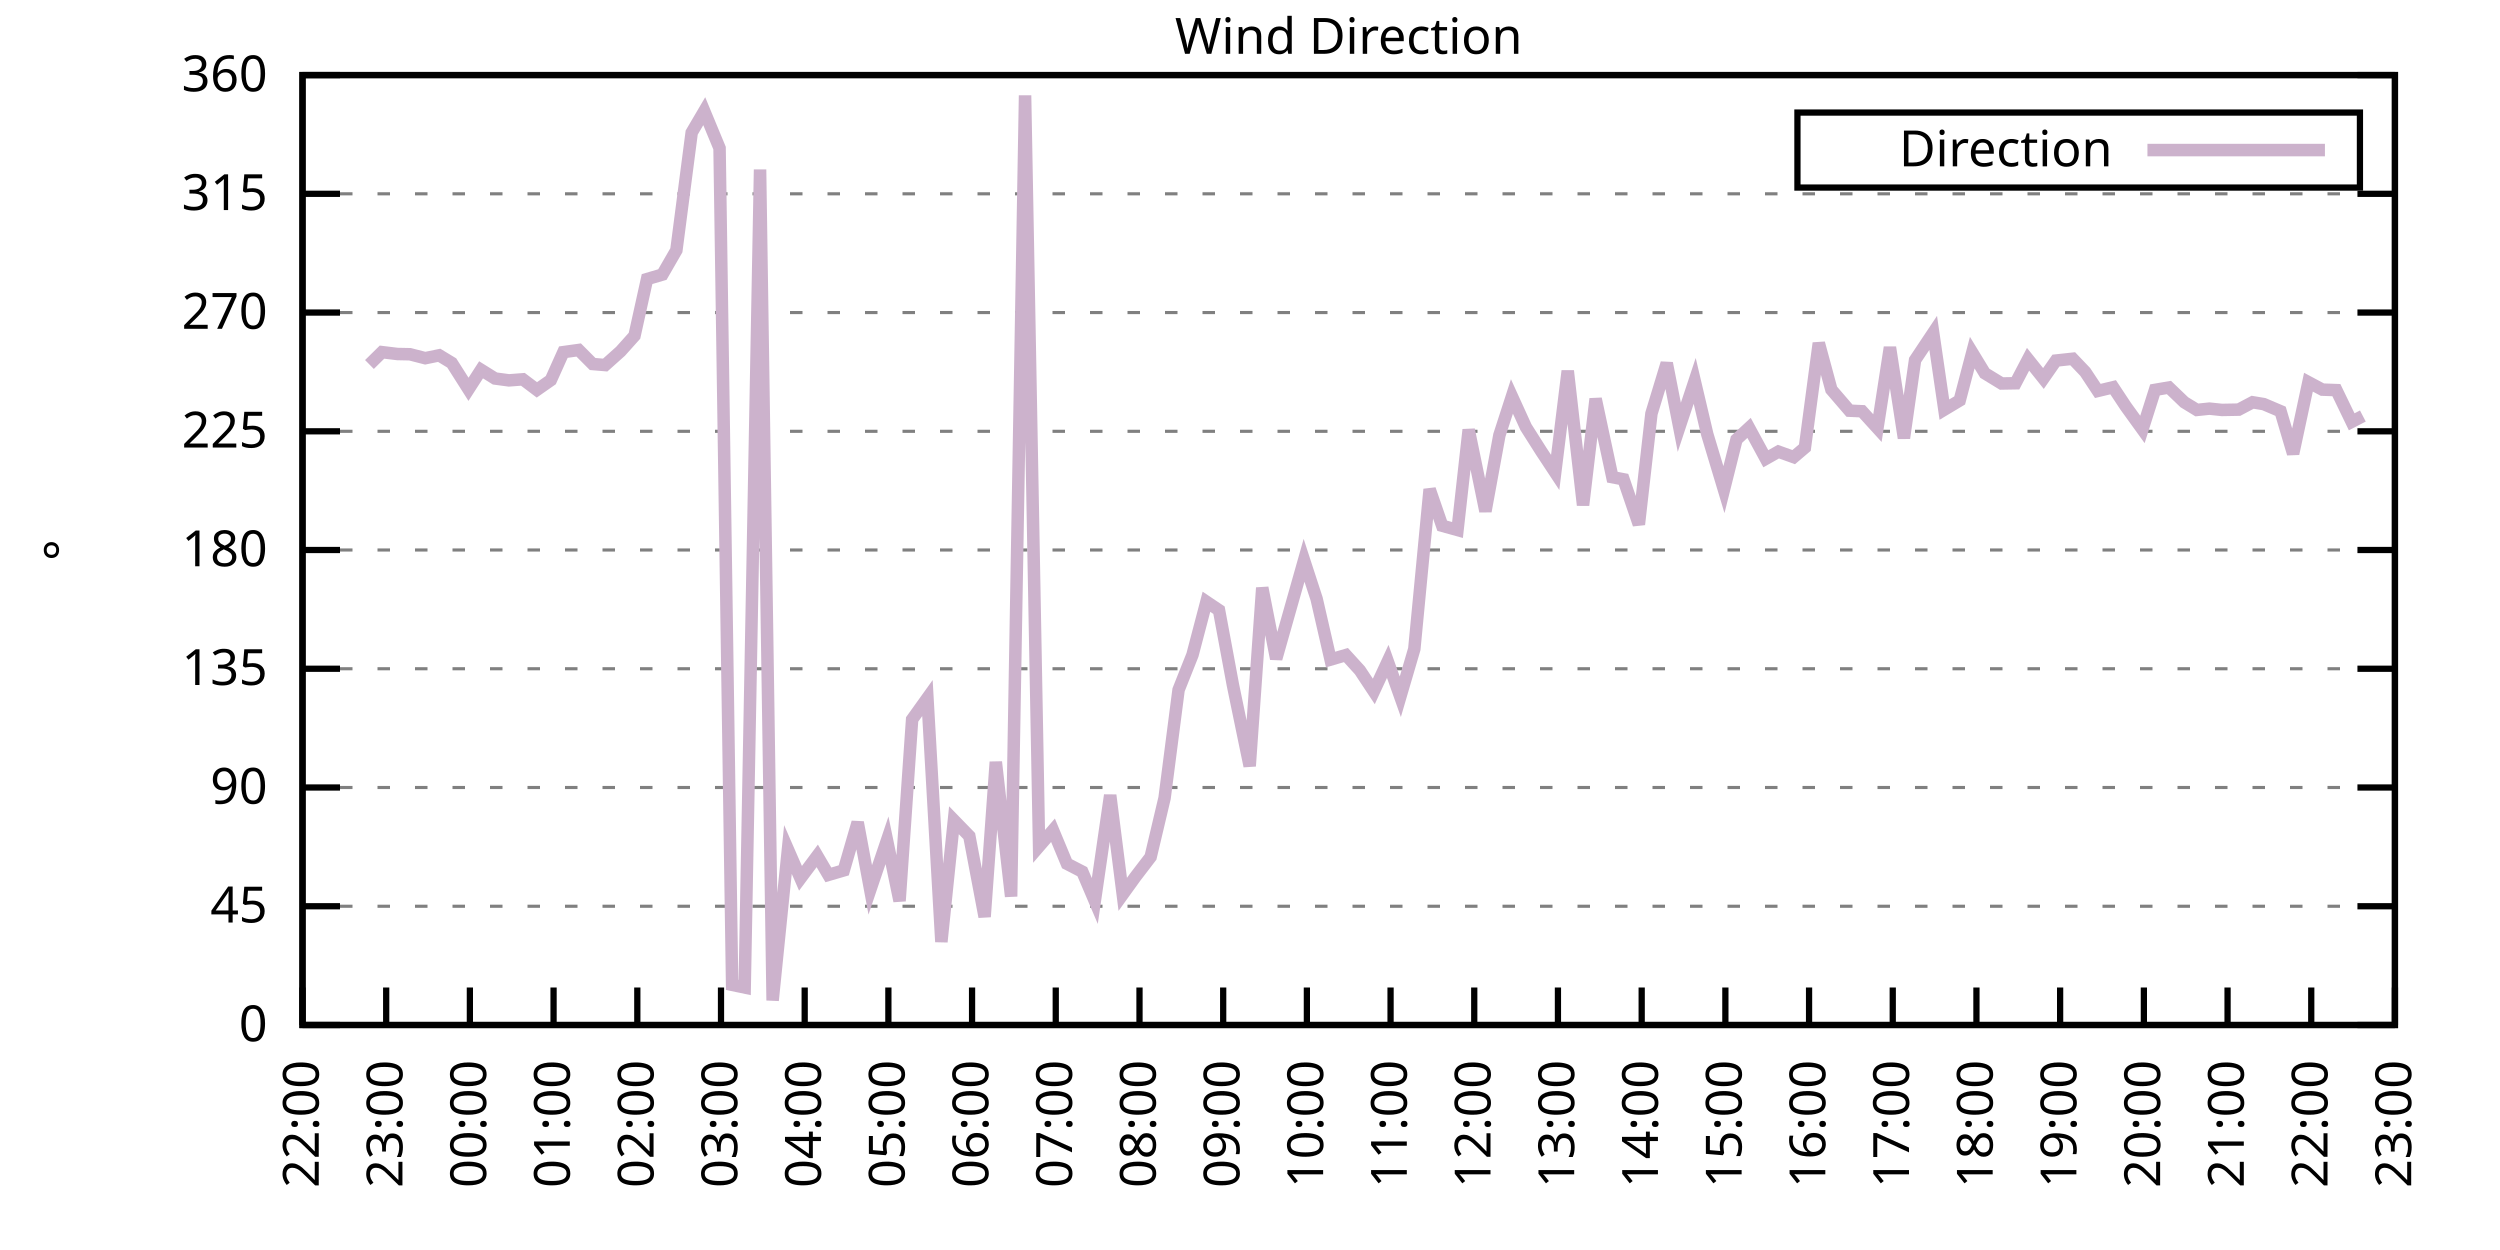
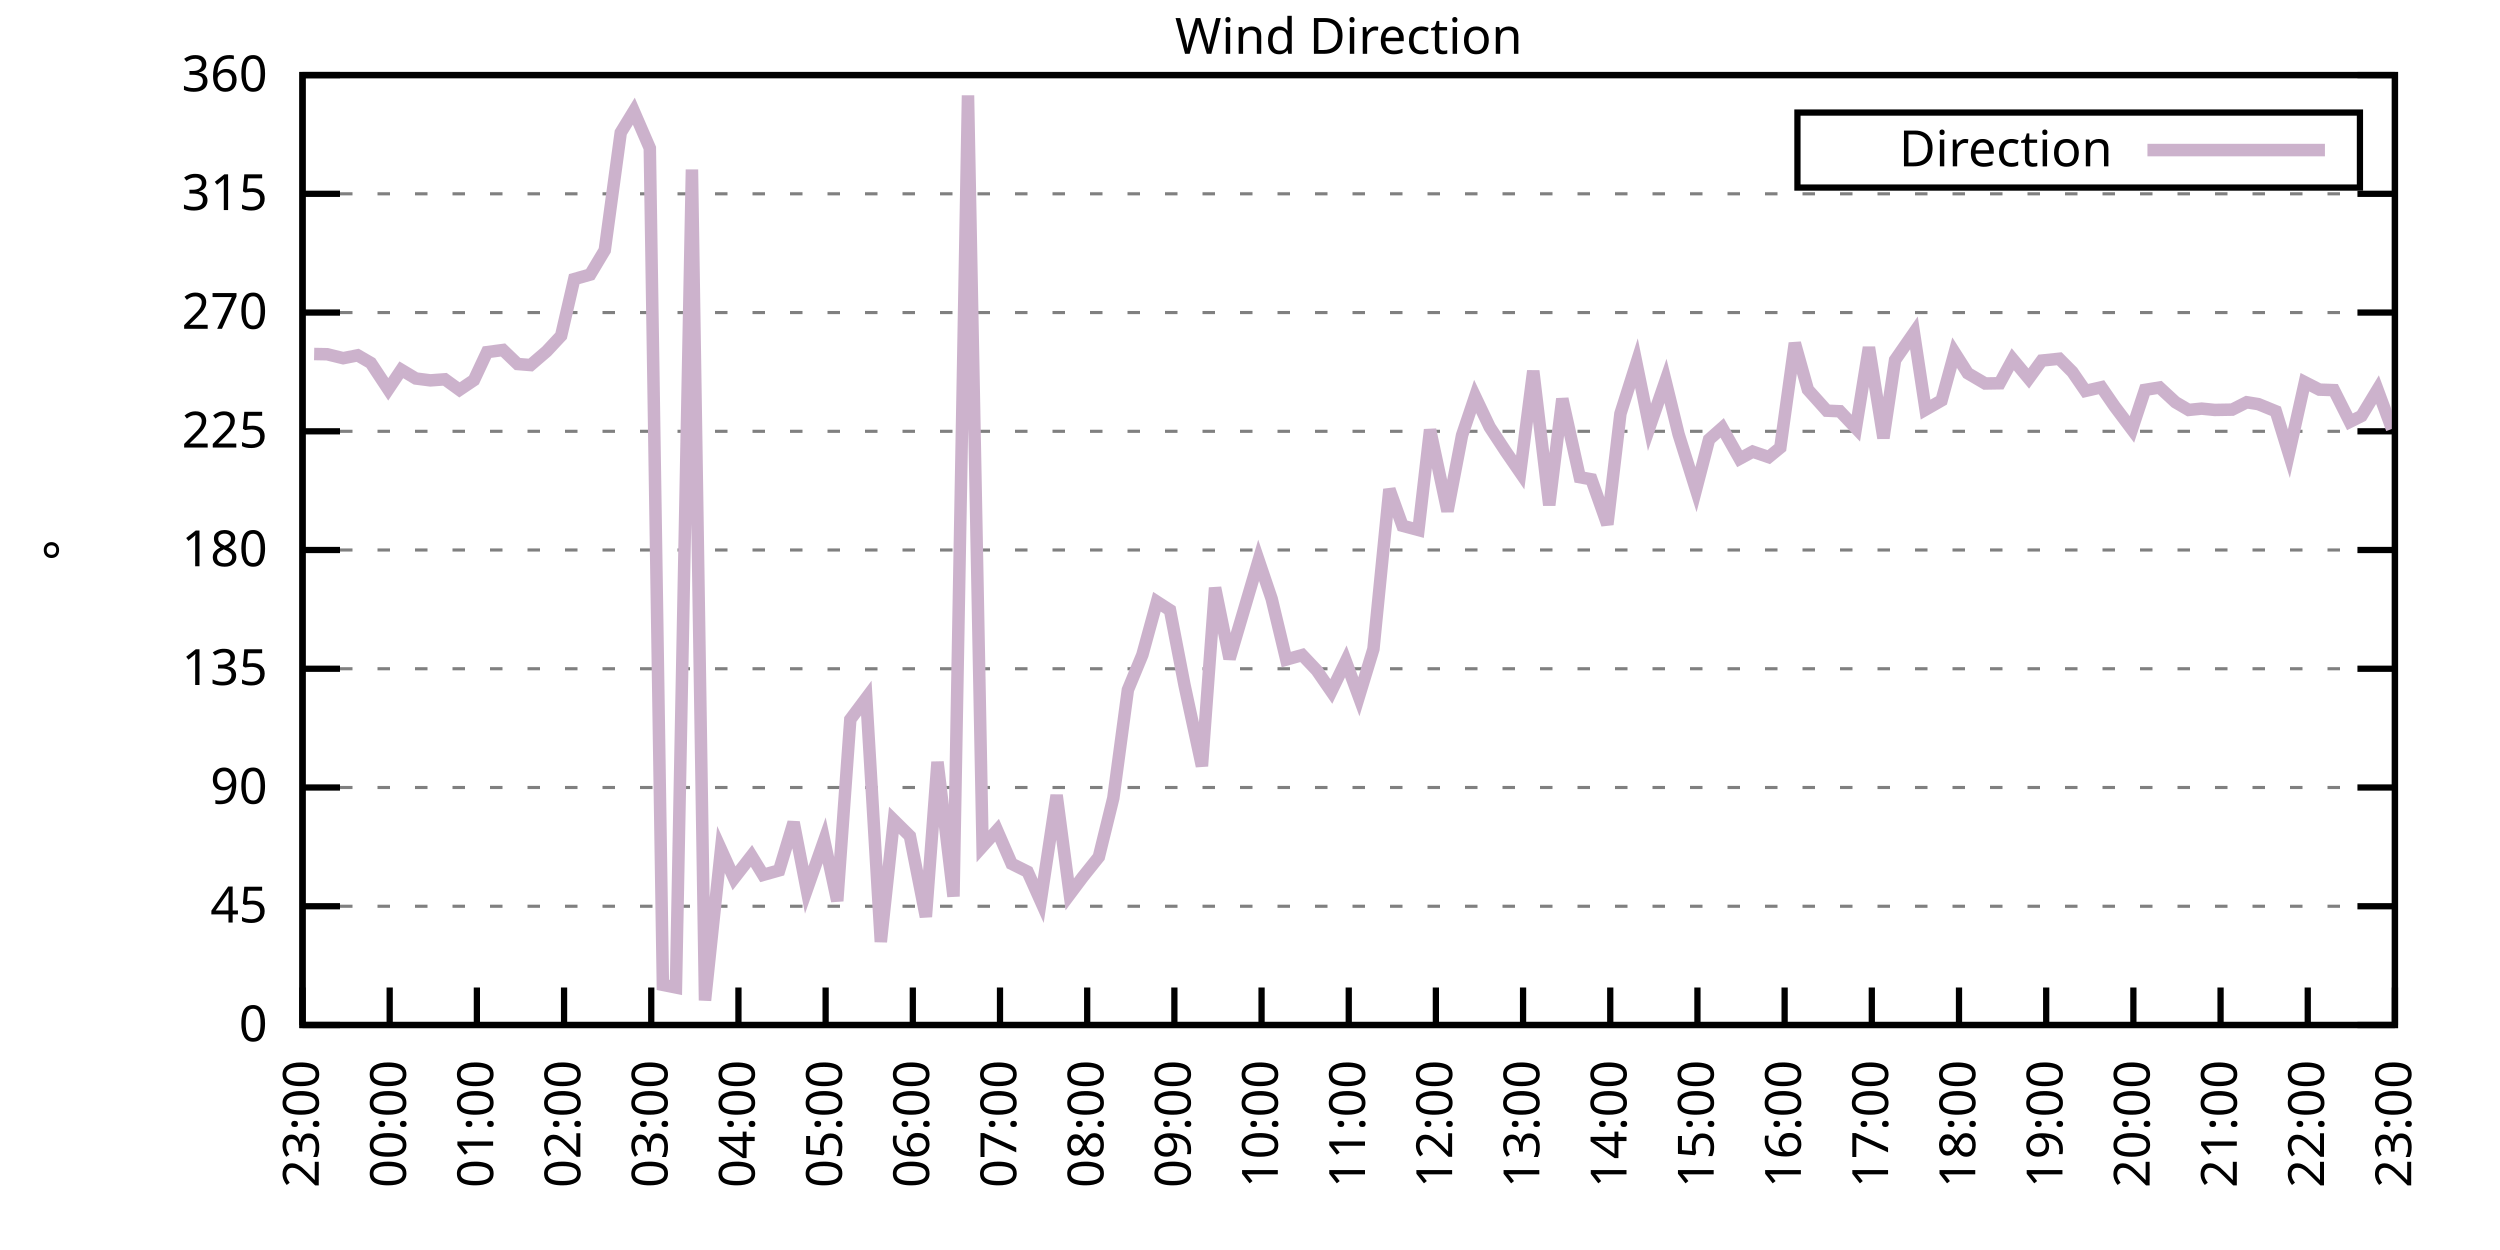
<svg xmlns="http://www.w3.org/2000/svg" xmlns:xlink="http://www.w3.org/1999/xlink" width="400" height="200" viewBox="0 0 400 200">
  <g id="gnuplot_canvas">
    <rect x="0" y="0" width="400" height="200" fill="none" />
    <defs>
      <circle id="gpDot" r="0.5" stroke-width="0.5" stroke="currentColor" />
      <path id="gpPt0" stroke-width="0.333" stroke="currentColor" d="M-1,0 h2 M0,-1 v2" />
      <path id="gpPt1" stroke-width="0.333" stroke="currentColor" d="M-1,-1 L1,1 M1,-1 L-1,1" />
      <path id="gpPt2" stroke-width="0.333" stroke="currentColor" d="M-1,0 L1,0 M0,-1 L0,1 M-1,-1 L1,1 M-1,1 L1,-1" />
      <rect id="gpPt3" stroke-width="0.333" stroke="currentColor" x="-1" y="-1" width="2" height="2" />
      <rect id="gpPt4" stroke-width="0.333" stroke="currentColor" fill="currentColor" x="-1" y="-1" width="2" height="2" />
      <circle id="gpPt5" stroke-width="0.333" stroke="currentColor" cx="0" cy="0" r="1" />
      <use xlink:href="#gpPt5" id="gpPt6" fill="currentColor" stroke="none" />
      <path id="gpPt7" stroke-width="0.333" stroke="currentColor" d="M0,-1.33 L-1.33,0.67 L1.33,0.67 z" />
      <use xlink:href="#gpPt7" id="gpPt8" fill="currentColor" stroke="none" />
      <use xlink:href="#gpPt7" id="gpPt9" stroke="currentColor" transform="rotate(180)" />
      <use xlink:href="#gpPt9" id="gpPt10" fill="currentColor" stroke="none" />
      <use xlink:href="#gpPt3" id="gpPt11" stroke="currentColor" transform="rotate(45)" />
      <use xlink:href="#gpPt11" id="gpPt12" fill="currentColor" stroke="none" />
      <path id="gpPt13" stroke-width="0.333" stroke="currentColor" d="M0,1.330 L1.265,0.411 L0.782,-1.067 L-0.782,-1.076 L-1.265,0.411 z" />
      <use xlink:href="#gpPt13" id="gpPt14" fill="currentColor" stroke="none" />
      <filter id="textbox" filterUnits="objectBoundingBox" x="0" y="0" height="1" width="1">
        <feFlood flood-color="white" flood-opacity="1" result="bgnd" />
        <feComposite in="SourceGraphic" in2="bgnd" operator="atop" />
      </filter>
      <filter id="greybox" filterUnits="objectBoundingBox" x="0" y="0" height="1" width="1">
        <feFlood flood-color="lightgrey" flood-opacity="1" result="grey" />
        <feComposite in="SourceGraphic" in2="grey" operator="atop" />
      </filter>
    </defs>
    <g fill="none" color="white" stroke="currentColor" stroke-width="1.00" stroke-linecap="butt" stroke-linejoin="miter">
</g>
    <g fill="none" color="black" stroke="currentColor" stroke-width="1.00" stroke-linecap="butt" stroke-linejoin="miter">
      <g stroke="none" shape-rendering="crispEdges">
        <polygon fill="rgb(255, 255, 255)" points="48.40,164.00 383.18,164.00 383.18,12.02 48.40,12.02 " />
      </g>
    </g>
    <g fill="none" color="black" stroke="currentColor" stroke-width="1.00" stroke-linecap="butt" stroke-linejoin="miter">
</g>
    <g fill="none" color="black" stroke="black" stroke-width="0.50" stroke-linecap="butt" stroke-linejoin="miter">
</g>
    <g fill="none" color="gray" stroke="currentColor" stroke-width="0.50" stroke-linecap="butt" stroke-linejoin="miter">
      <path stroke="gray" stroke-dasharray="2,4" class="gridline" d="M48.40,164.00 L383.19,164.00  " />
    </g>
    <g fill="none" color="gray" stroke="gray" stroke-width="1.00" stroke-linecap="butt" stroke-linejoin="miter">
</g>
    <g fill="none" color="black" stroke="currentColor" stroke-width="1.00" stroke-linecap="butt" stroke-linejoin="miter">
      <path stroke="black" d="M48.40,164.00 L54.40,164.00 M383.19,164.00 L377.19,164.00  " />
      <g transform="translate(42.80,166.60)" stroke="none" fill="black" font-family="Sans" font-size="8.00" text-anchor="end">
        <text>
          <tspan font-family="Sans"> 0</tspan>
        </text>
      </g>
    </g>
    <g fill="none" color="black" stroke="currentColor" stroke-width="1.00" stroke-linecap="butt" stroke-linejoin="miter">
</g>
    <g fill="none" color="black" stroke="black" stroke-width="0.50" stroke-linecap="butt" stroke-linejoin="miter">
</g>
    <g fill="none" color="gray" stroke="currentColor" stroke-width="0.50" stroke-linecap="butt" stroke-linejoin="miter">
      <path stroke="gray" stroke-dasharray="2,4" class="gridline" d="M48.40,145.00 L383.19,145.00  " />
    </g>
    <g fill="none" color="gray" stroke="gray" stroke-width="1.00" stroke-linecap="butt" stroke-linejoin="miter">
</g>
    <g fill="none" color="black" stroke="currentColor" stroke-width="1.00" stroke-linecap="butt" stroke-linejoin="miter">
      <path stroke="black" d="M48.40,145.00 L54.40,145.00 M383.19,145.00 L377.19,145.00  " />
      <g transform="translate(42.80,147.60)" stroke="none" fill="black" font-family="Sans" font-size="8.00" text-anchor="end">
        <text>
          <tspan font-family="Sans"> 45</tspan>
        </text>
      </g>
    </g>
    <g fill="none" color="black" stroke="currentColor" stroke-width="1.00" stroke-linecap="butt" stroke-linejoin="miter">
</g>
    <g fill="none" color="black" stroke="black" stroke-width="0.50" stroke-linecap="butt" stroke-linejoin="miter">
</g>
    <g fill="none" color="gray" stroke="currentColor" stroke-width="0.50" stroke-linecap="butt" stroke-linejoin="miter">
      <path stroke="gray" stroke-dasharray="2,4" class="gridline" d="M48.40,126.00 L383.19,126.00  " />
    </g>
    <g fill="none" color="gray" stroke="gray" stroke-width="1.00" stroke-linecap="butt" stroke-linejoin="miter">
</g>
    <g fill="none" color="black" stroke="currentColor" stroke-width="1.00" stroke-linecap="butt" stroke-linejoin="miter">
      <path stroke="black" d="M48.40,126.00 L54.40,126.00 M383.19,126.00 L377.19,126.00  " />
      <g transform="translate(42.80,128.60)" stroke="none" fill="black" font-family="Sans" font-size="8.00" text-anchor="end">
        <text>
          <tspan font-family="Sans"> 90</tspan>
        </text>
      </g>
    </g>
    <g fill="none" color="black" stroke="currentColor" stroke-width="1.00" stroke-linecap="butt" stroke-linejoin="miter">
</g>
    <g fill="none" color="black" stroke="black" stroke-width="0.50" stroke-linecap="butt" stroke-linejoin="miter">
</g>
    <g fill="none" color="gray" stroke="currentColor" stroke-width="0.50" stroke-linecap="butt" stroke-linejoin="miter">
      <path stroke="gray" stroke-dasharray="2,4" class="gridline" d="M48.40,107.00 L383.19,107.00  " />
    </g>
    <g fill="none" color="gray" stroke="gray" stroke-width="1.00" stroke-linecap="butt" stroke-linejoin="miter">
</g>
    <g fill="none" color="black" stroke="currentColor" stroke-width="1.00" stroke-linecap="butt" stroke-linejoin="miter">
      <path stroke="black" d="M48.40,107.00 L54.40,107.00 M383.19,107.00 L377.19,107.00  " />
      <g transform="translate(42.80,109.60)" stroke="none" fill="black" font-family="Sans" font-size="8.00" text-anchor="end">
        <text>
          <tspan font-family="Sans"> 135</tspan>
        </text>
      </g>
    </g>
    <g fill="none" color="black" stroke="currentColor" stroke-width="1.00" stroke-linecap="butt" stroke-linejoin="miter">
</g>
    <g fill="none" color="black" stroke="black" stroke-width="0.50" stroke-linecap="butt" stroke-linejoin="miter">
</g>
    <g fill="none" color="gray" stroke="currentColor" stroke-width="0.50" stroke-linecap="butt" stroke-linejoin="miter">
      <path stroke="gray" stroke-dasharray="2,4" class="gridline" d="M48.40,88.00 L383.19,88.00  " />
    </g>
    <g fill="none" color="gray" stroke="gray" stroke-width="1.00" stroke-linecap="butt" stroke-linejoin="miter">
</g>
    <g fill="none" color="black" stroke="currentColor" stroke-width="1.00" stroke-linecap="butt" stroke-linejoin="miter">
      <path stroke="black" d="M48.40,88.00 L54.40,88.00 M383.19,88.00 L377.19,88.00  " />
      <g transform="translate(42.80,90.60)" stroke="none" fill="black" font-family="Sans" font-size="8.00" text-anchor="end">
        <text>
          <tspan font-family="Sans"> 180</tspan>
        </text>
      </g>
    </g>
    <g fill="none" color="black" stroke="currentColor" stroke-width="1.00" stroke-linecap="butt" stroke-linejoin="miter">
</g>
    <g fill="none" color="black" stroke="black" stroke-width="0.50" stroke-linecap="butt" stroke-linejoin="miter">
</g>
    <g fill="none" color="gray" stroke="currentColor" stroke-width="0.50" stroke-linecap="butt" stroke-linejoin="miter">
      <path stroke="gray" stroke-dasharray="2,4" class="gridline" d="M48.40,69.01 L383.19,69.01  " />
    </g>
    <g fill="none" color="gray" stroke="gray" stroke-width="1.00" stroke-linecap="butt" stroke-linejoin="miter">
</g>
    <g fill="none" color="black" stroke="currentColor" stroke-width="1.00" stroke-linecap="butt" stroke-linejoin="miter">
      <path stroke="black" d="M48.40,69.01 L54.40,69.01 M383.19,69.01 L377.19,69.01  " />
      <g transform="translate(42.80,71.61)" stroke="none" fill="black" font-family="Sans" font-size="8.00" text-anchor="end">
        <text>
          <tspan font-family="Sans"> 225</tspan>
        </text>
      </g>
    </g>
    <g fill="none" color="black" stroke="currentColor" stroke-width="1.00" stroke-linecap="butt" stroke-linejoin="miter">
</g>
    <g fill="none" color="black" stroke="black" stroke-width="0.50" stroke-linecap="butt" stroke-linejoin="miter">
</g>
    <g fill="none" color="gray" stroke="currentColor" stroke-width="0.50" stroke-linecap="butt" stroke-linejoin="miter">
      <path stroke="gray" stroke-dasharray="2,4" class="gridline" d="M48.40,50.01 L383.19,50.01  " />
    </g>
    <g fill="none" color="gray" stroke="gray" stroke-width="1.00" stroke-linecap="butt" stroke-linejoin="miter">
</g>
    <g fill="none" color="black" stroke="currentColor" stroke-width="1.00" stroke-linecap="butt" stroke-linejoin="miter">
      <path stroke="black" d="M48.40,50.01 L54.40,50.01 M383.19,50.01 L377.19,50.01  " />
      <g transform="translate(42.80,52.61)" stroke="none" fill="black" font-family="Sans" font-size="8.00" text-anchor="end">
        <text>
          <tspan font-family="Sans"> 270</tspan>
        </text>
      </g>
    </g>
    <g fill="none" color="black" stroke="currentColor" stroke-width="1.00" stroke-linecap="butt" stroke-linejoin="miter">
</g>
    <g fill="none" color="black" stroke="black" stroke-width="0.50" stroke-linecap="butt" stroke-linejoin="miter">
</g>
    <g fill="none" color="gray" stroke="currentColor" stroke-width="0.50" stroke-linecap="butt" stroke-linejoin="miter">
      <path stroke="gray" stroke-dasharray="2,4" class="gridline" d="M48.40,31.01 L383.19,31.01  " />
    </g>
    <g fill="none" color="gray" stroke="gray" stroke-width="1.00" stroke-linecap="butt" stroke-linejoin="miter">
</g>
    <g fill="none" color="black" stroke="currentColor" stroke-width="1.00" stroke-linecap="butt" stroke-linejoin="miter">
      <path stroke="black" d="M48.40,31.01 L54.40,31.01 M383.19,31.01 L377.19,31.01  " />
      <g transform="translate(42.80,33.61)" stroke="none" fill="black" font-family="Sans" font-size="8.00" text-anchor="end">
        <text>
          <tspan font-family="Sans"> 315</tspan>
        </text>
      </g>
    </g>
    <g fill="none" color="black" stroke="currentColor" stroke-width="1.00" stroke-linecap="butt" stroke-linejoin="miter">
</g>
    <g fill="none" color="black" stroke="black" stroke-width="0.50" stroke-linecap="butt" stroke-linejoin="miter">
</g>
    <g fill="none" color="gray" stroke="currentColor" stroke-width="0.50" stroke-linecap="butt" stroke-linejoin="miter">
      <path stroke="gray" stroke-dasharray="2,4" class="gridline" d="M48.40,12.01 L383.19,12.01  " />
    </g>
    <g fill="none" color="gray" stroke="gray" stroke-width="1.00" stroke-linecap="butt" stroke-linejoin="miter">
</g>
    <g fill="none" color="black" stroke="currentColor" stroke-width="1.00" stroke-linecap="butt" stroke-linejoin="miter">
      <path stroke="black" d="M48.40,12.01 L54.40,12.01 M383.19,12.01 L377.19,12.01  " />
      <g transform="translate(42.80,14.61)" stroke="none" fill="black" font-family="Sans" font-size="8.00" text-anchor="end">
        <text>
          <tspan font-family="Sans"> 360</tspan>
        </text>
      </g>
    </g>
    <g fill="none" color="black" stroke="currentColor" stroke-width="1.00" stroke-linecap="butt" stroke-linejoin="miter">
      <path stroke="black" d="M48.40,164.00 L48.40,158.00  " />
      <g transform="translate(51.00,169.60) rotate(270.00)" stroke="none" fill="black" font-family="Sans" font-size="8.00" text-anchor="end">
        <text>
-           <tspan font-family="Sans">22:00</tspan>
-         </text>
-       </g>
-     </g>
-     <g fill="none" color="black" stroke="currentColor" stroke-width="1.00" stroke-linecap="butt" stroke-linejoin="miter">
-       <path stroke="black" d="M61.79,164.00 L61.79,158.00  " />
-       <g transform="translate(64.39,169.60) rotate(270.00)" stroke="none" fill="black" font-family="Sans" font-size="8.00" text-anchor="end">
-         <text>
          <tspan font-family="Sans">23:00</tspan>
        </text>
      </g>
    </g>
    <g fill="none" color="black" stroke="currentColor" stroke-width="1.00" stroke-linecap="butt" stroke-linejoin="miter">
-       <path stroke="black" d="M75.18,164.00 L75.18,158.00  " />
-       <g transform="translate(77.78,169.60) rotate(270.00)" stroke="none" fill="black" font-family="Sans" font-size="8.00" text-anchor="end">
+       <path stroke="black" d="M62.35,164.00 L62.35,158.00  " />
+       <g transform="translate(64.95,169.60) rotate(270.00)" stroke="none" fill="black" font-family="Sans" font-size="8.00" text-anchor="end">
        <text>
          <tspan font-family="Sans">00:00</tspan>
        </text>
      </g>
    </g>
    <g fill="none" color="black" stroke="currentColor" stroke-width="1.00" stroke-linecap="butt" stroke-linejoin="miter">
-       <path stroke="black" d="M88.57,164.00 L88.57,158.00  " />
-       <g transform="translate(91.17,169.60) rotate(270.00)" stroke="none" fill="black" font-family="Sans" font-size="8.00" text-anchor="end">
+       <path stroke="black" d="M76.30,164.00 L76.30,158.00  " />
+       <g transform="translate(78.90,169.60) rotate(270.00)" stroke="none" fill="black" font-family="Sans" font-size="8.00" text-anchor="end">
        <text>
          <tspan font-family="Sans">01:00</tspan>
        </text>
      </g>
    </g>
    <g fill="none" color="black" stroke="currentColor" stroke-width="1.00" stroke-linecap="butt" stroke-linejoin="miter">
-       <path stroke="black" d="M101.97,164.00 L101.97,158.00  " />
-       <g transform="translate(104.57,169.60) rotate(270.00)" stroke="none" fill="black" font-family="Sans" font-size="8.00" text-anchor="end">
+       <path stroke="black" d="M90.25,164.00 L90.25,158.00  " />
+       <g transform="translate(92.85,169.60) rotate(270.00)" stroke="none" fill="black" font-family="Sans" font-size="8.00" text-anchor="end">
        <text>
          <tspan font-family="Sans">02:00</tspan>
        </text>
      </g>
    </g>
    <g fill="none" color="black" stroke="currentColor" stroke-width="1.00" stroke-linecap="butt" stroke-linejoin="miter">
-       <path stroke="black" d="M115.36,164.00 L115.36,158.00  " />
-       <g transform="translate(117.96,169.60) rotate(270.00)" stroke="none" fill="black" font-family="Sans" font-size="8.00" text-anchor="end">
+       <path stroke="black" d="M104.20,164.00 L104.20,158.00  " />
+       <g transform="translate(106.80,169.60) rotate(270.00)" stroke="none" fill="black" font-family="Sans" font-size="8.00" text-anchor="end">
        <text>
          <tspan font-family="Sans">03:00</tspan>
        </text>
      </g>
    </g>
    <g fill="none" color="black" stroke="currentColor" stroke-width="1.00" stroke-linecap="butt" stroke-linejoin="miter">
-       <path stroke="black" d="M128.75,164.00 L128.75,158.00  " />
-       <g transform="translate(131.35,169.60) rotate(270.00)" stroke="none" fill="black" font-family="Sans" font-size="8.00" text-anchor="end">
+       <path stroke="black" d="M118.15,164.00 L118.15,158.00  " />
+       <g transform="translate(120.75,169.60) rotate(270.00)" stroke="none" fill="black" font-family="Sans" font-size="8.00" text-anchor="end">
        <text>
          <tspan font-family="Sans">04:00</tspan>
        </text>
      </g>
    </g>
    <g fill="none" color="black" stroke="currentColor" stroke-width="1.00" stroke-linecap="butt" stroke-linejoin="miter">
-       <path stroke="black" d="M142.14,164.00 L142.14,158.00  " />
-       <g transform="translate(144.74,169.60) rotate(270.00)" stroke="none" fill="black" font-family="Sans" font-size="8.00" text-anchor="end">
+       <path stroke="black" d="M132.10,164.00 L132.10,158.00  " />
+       <g transform="translate(134.70,169.60) rotate(270.00)" stroke="none" fill="black" font-family="Sans" font-size="8.00" text-anchor="end">
        <text>
          <tspan font-family="Sans">05:00</tspan>
        </text>
      </g>
    </g>
    <g fill="none" color="black" stroke="currentColor" stroke-width="1.00" stroke-linecap="butt" stroke-linejoin="miter">
-       <path stroke="black" d="M155.53,164.00 L155.53,158.00  " />
-       <g transform="translate(158.13,169.60) rotate(270.00)" stroke="none" fill="black" font-family="Sans" font-size="8.00" text-anchor="end">
+       <path stroke="black" d="M146.05,164.00 L146.05,158.00  " />
+       <g transform="translate(148.65,169.60) rotate(270.00)" stroke="none" fill="black" font-family="Sans" font-size="8.00" text-anchor="end">
        <text>
          <tspan font-family="Sans">06:00</tspan>
        </text>
      </g>
    </g>
    <g fill="none" color="black" stroke="currentColor" stroke-width="1.00" stroke-linecap="butt" stroke-linejoin="miter">
-       <path stroke="black" d="M168.92,164.00 L168.92,158.00  " />
-       <g transform="translate(171.52,169.60) rotate(270.00)" stroke="none" fill="black" font-family="Sans" font-size="8.00" text-anchor="end">
+       <path stroke="black" d="M160.00,164.00 L160.00,158.00  " />
+       <g transform="translate(162.60,169.60) rotate(270.00)" stroke="none" fill="black" font-family="Sans" font-size="8.00" text-anchor="end">
        <text>
          <tspan font-family="Sans">07:00</tspan>
        </text>
      </g>
    </g>
    <g fill="none" color="black" stroke="currentColor" stroke-width="1.00" stroke-linecap="butt" stroke-linejoin="miter">
-       <path stroke="black" d="M182.32,164.00 L182.32,158.00  " />
-       <g transform="translate(184.92,169.60) rotate(270.00)" stroke="none" fill="black" font-family="Sans" font-size="8.00" text-anchor="end">
+       <path stroke="black" d="M173.95,164.00 L173.95,158.00  " />
+       <g transform="translate(176.55,169.60) rotate(270.00)" stroke="none" fill="black" font-family="Sans" font-size="8.00" text-anchor="end">
        <text>
          <tspan font-family="Sans">08:00</tspan>
        </text>
      </g>
    </g>
    <g fill="none" color="black" stroke="currentColor" stroke-width="1.00" stroke-linecap="butt" stroke-linejoin="miter">
-       <path stroke="black" d="M195.71,164.00 L195.71,158.00  " />
-       <g transform="translate(198.31,169.60) rotate(270.00)" stroke="none" fill="black" font-family="Sans" font-size="8.00" text-anchor="end">
+       <path stroke="black" d="M187.90,164.00 L187.90,158.00  " />
+       <g transform="translate(190.50,169.60) rotate(270.00)" stroke="none" fill="black" font-family="Sans" font-size="8.00" text-anchor="end">
        <text>
          <tspan font-family="Sans">09:00</tspan>
        </text>
      </g>
    </g>
    <g fill="none" color="black" stroke="currentColor" stroke-width="1.00" stroke-linecap="butt" stroke-linejoin="miter">
-       <path stroke="black" d="M209.10,164.00 L209.10,158.00  " />
-       <g transform="translate(211.70,169.60) rotate(270.00)" stroke="none" fill="black" font-family="Sans" font-size="8.00" text-anchor="end">
+       <path stroke="black" d="M201.85,164.00 L201.85,158.00  " />
+       <g transform="translate(204.45,169.60) rotate(270.00)" stroke="none" fill="black" font-family="Sans" font-size="8.00" text-anchor="end">
        <text>
          <tspan font-family="Sans">10:00</tspan>
        </text>
      </g>
    </g>
    <g fill="none" color="black" stroke="currentColor" stroke-width="1.00" stroke-linecap="butt" stroke-linejoin="miter">
-       <path stroke="black" d="M222.49,164.00 L222.49,158.00  " />
-       <g transform="translate(225.09,169.60) rotate(270.00)" stroke="none" fill="black" font-family="Sans" font-size="8.00" text-anchor="end">
+       <path stroke="black" d="M215.80,164.00 L215.80,158.00  " />
+       <g transform="translate(218.40,169.60) rotate(270.00)" stroke="none" fill="black" font-family="Sans" font-size="8.00" text-anchor="end">
        <text>
          <tspan font-family="Sans">11:00</tspan>
        </text>
      </g>
    </g>
    <g fill="none" color="black" stroke="currentColor" stroke-width="1.00" stroke-linecap="butt" stroke-linejoin="miter">
-       <path stroke="black" d="M235.88,164.00 L235.88,158.00  " />
-       <g transform="translate(238.48,169.60) rotate(270.00)" stroke="none" fill="black" font-family="Sans" font-size="8.00" text-anchor="end">
+       <path stroke="black" d="M229.74,164.00 L229.74,158.00  " />
+       <g transform="translate(232.34,169.60) rotate(270.00)" stroke="none" fill="black" font-family="Sans" font-size="8.00" text-anchor="end">
        <text>
          <tspan font-family="Sans">12:00</tspan>
        </text>
      </g>
    </g>
    <g fill="none" color="black" stroke="currentColor" stroke-width="1.00" stroke-linecap="butt" stroke-linejoin="miter">
-       <path stroke="black" d="M249.27,164.00 L249.27,158.00  " />
-       <g transform="translate(251.87,169.60) rotate(270.00)" stroke="none" fill="black" font-family="Sans" font-size="8.00" text-anchor="end">
+       <path stroke="black" d="M243.69,164.00 L243.69,158.00  " />
+       <g transform="translate(246.29,169.60) rotate(270.00)" stroke="none" fill="black" font-family="Sans" font-size="8.00" text-anchor="end">
        <text>
          <tspan font-family="Sans">13:00</tspan>
        </text>
      </g>
    </g>
    <g fill="none" color="black" stroke="currentColor" stroke-width="1.00" stroke-linecap="butt" stroke-linejoin="miter">
-       <path stroke="black" d="M262.67,164.00 L262.67,158.00  " />
-       <g transform="translate(265.27,169.60) rotate(270.00)" stroke="none" fill="black" font-family="Sans" font-size="8.00" text-anchor="end">
+       <path stroke="black" d="M257.64,164.00 L257.64,158.00  " />
+       <g transform="translate(260.24,169.60) rotate(270.00)" stroke="none" fill="black" font-family="Sans" font-size="8.00" text-anchor="end">
        <text>
          <tspan font-family="Sans">14:00</tspan>
        </text>
      </g>
    </g>
    <g fill="none" color="black" stroke="currentColor" stroke-width="1.00" stroke-linecap="butt" stroke-linejoin="miter">
-       <path stroke="black" d="M276.06,164.00 L276.06,158.00  " />
-       <g transform="translate(278.66,169.60) rotate(270.00)" stroke="none" fill="black" font-family="Sans" font-size="8.00" text-anchor="end">
+       <path stroke="black" d="M271.59,164.00 L271.59,158.00  " />
+       <g transform="translate(274.19,169.60) rotate(270.00)" stroke="none" fill="black" font-family="Sans" font-size="8.00" text-anchor="end">
        <text>
          <tspan font-family="Sans">15:00</tspan>
        </text>
      </g>
    </g>
    <g fill="none" color="black" stroke="currentColor" stroke-width="1.00" stroke-linecap="butt" stroke-linejoin="miter">
-       <path stroke="black" d="M289.45,164.00 L289.45,158.00  " />
-       <g transform="translate(292.05,169.60) rotate(270.00)" stroke="none" fill="black" font-family="Sans" font-size="8.00" text-anchor="end">
+       <path stroke="black" d="M285.54,164.00 L285.54,158.00  " />
+       <g transform="translate(288.14,169.60) rotate(270.00)" stroke="none" fill="black" font-family="Sans" font-size="8.00" text-anchor="end">
        <text>
          <tspan font-family="Sans">16:00</tspan>
        </text>
      </g>
    </g>
    <g fill="none" color="black" stroke="currentColor" stroke-width="1.00" stroke-linecap="butt" stroke-linejoin="miter">
-       <path stroke="black" d="M302.84,164.00 L302.84,158.00  " />
-       <g transform="translate(305.44,169.60) rotate(270.00)" stroke="none" fill="black" font-family="Sans" font-size="8.00" text-anchor="end">
+       <path stroke="black" d="M299.49,164.00 L299.49,158.00  " />
+       <g transform="translate(302.09,169.60) rotate(270.00)" stroke="none" fill="black" font-family="Sans" font-size="8.00" text-anchor="end">
        <text>
          <tspan font-family="Sans">17:00</tspan>
        </text>
      </g>
    </g>
    <g fill="none" color="black" stroke="currentColor" stroke-width="1.00" stroke-linecap="butt" stroke-linejoin="miter">
-       <path stroke="black" d="M316.23,164.00 L316.23,158.00  " />
-       <g transform="translate(318.83,169.60) rotate(270.00)" stroke="none" fill="black" font-family="Sans" font-size="8.00" text-anchor="end">
+       <path stroke="black" d="M313.44,164.00 L313.44,158.00  " />
+       <g transform="translate(316.04,169.60) rotate(270.00)" stroke="none" fill="black" font-family="Sans" font-size="8.00" text-anchor="end">
        <text>
          <tspan font-family="Sans">18:00</tspan>
        </text>
      </g>
    </g>
    <g fill="none" color="black" stroke="currentColor" stroke-width="1.00" stroke-linecap="butt" stroke-linejoin="miter">
-       <path stroke="black" d="M329.62,164.00 L329.62,158.00  " />
-       <g transform="translate(332.22,169.60) rotate(270.00)" stroke="none" fill="black" font-family="Sans" font-size="8.00" text-anchor="end">
+       <path stroke="black" d="M327.39,164.00 L327.39,158.00  " />
+       <g transform="translate(329.99,169.60) rotate(270.00)" stroke="none" fill="black" font-family="Sans" font-size="8.00" text-anchor="end">
        <text>
          <tspan font-family="Sans">19:00</tspan>
        </text>
      </g>
    </g>
    <g fill="none" color="black" stroke="currentColor" stroke-width="1.00" stroke-linecap="butt" stroke-linejoin="miter">
-       <path stroke="black" d="M343.02,164.00 L343.02,158.00  " />
-       <g transform="translate(345.62,169.60) rotate(270.00)" stroke="none" fill="black" font-family="Sans" font-size="8.00" text-anchor="end">
+       <path stroke="black" d="M341.34,164.00 L341.34,158.00  " />
+       <g transform="translate(343.94,169.60) rotate(270.00)" stroke="none" fill="black" font-family="Sans" font-size="8.00" text-anchor="end">
        <text>
          <tspan font-family="Sans">20:00</tspan>
        </text>
      </g>
    </g>
    <g fill="none" color="black" stroke="currentColor" stroke-width="1.00" stroke-linecap="butt" stroke-linejoin="miter">
-       <path stroke="black" d="M356.41,164.00 L356.41,158.00  " />
-       <g transform="translate(359.01,169.60) rotate(270.00)" stroke="none" fill="black" font-family="Sans" font-size="8.00" text-anchor="end">
+       <path stroke="black" d="M355.29,164.00 L355.29,158.00  " />
+       <g transform="translate(357.89,169.60) rotate(270.00)" stroke="none" fill="black" font-family="Sans" font-size="8.00" text-anchor="end">
        <text>
          <tspan font-family="Sans">21:00</tspan>
        </text>
      </g>
    </g>
    <g fill="none" color="black" stroke="currentColor" stroke-width="1.00" stroke-linecap="butt" stroke-linejoin="miter">
-       <path stroke="black" d="M369.80,164.00 L369.80,158.00  " />
-       <g transform="translate(372.40,169.60) rotate(270.00)" stroke="none" fill="black" font-family="Sans" font-size="8.00" text-anchor="end">
+       <path stroke="black" d="M369.24,164.00 L369.24,158.00  " />
+       <g transform="translate(371.84,169.60) rotate(270.00)" stroke="none" fill="black" font-family="Sans" font-size="8.00" text-anchor="end">
        <text>
          <tspan font-family="Sans">22:00</tspan>
        </text>
      </g>
    </g>
    <g fill="none" color="black" stroke="currentColor" stroke-width="1.00" stroke-linecap="butt" stroke-linejoin="miter">
      <path stroke="black" d="M383.19,164.00 L383.19,158.00  " />
      <g transform="translate(385.79,169.60) rotate(270.00)" stroke="none" fill="black" font-family="Sans" font-size="8.00" text-anchor="end">
        <text>
          <tspan font-family="Sans">23:00</tspan>
        </text>
      </g>
    </g>
    <g fill="none" color="black" stroke="currentColor" stroke-width="1.00" stroke-linecap="butt" stroke-linejoin="miter">
</g>
    <g fill="none" color="black" stroke="currentColor" stroke-width="1.00" stroke-linecap="butt" stroke-linejoin="miter">
      <path stroke="black" d="M48.40,12.01 L48.40,164.00 L383.19,164.00 L383.19,12.01 L48.40,12.01 Z  " />
    </g>
    <g fill="none" color="black" stroke="currentColor" stroke-width="1.00" stroke-linecap="butt" stroke-linejoin="miter">
</g>
    <g fill="none" color="black" stroke="currentColor" stroke-width="1.00" stroke-linecap="butt" stroke-linejoin="miter">
      <path stroke="black" d="M287.59,30.01 L287.59,18.01 L377.59,18.01 L377.59,30.01 L287.59,30.01 Z  " />
    </g>
    <g id="Wind_direction_plot_1">
      <g fill="none" color="white" stroke="black" stroke-width="2.00" stroke-linecap="butt" stroke-linejoin="miter">
</g>
      <g fill="none" color="black" stroke="currentColor" stroke-width="2.00" stroke-linecap="butt" stroke-linejoin="miter">
        <g transform="translate(337.99,26.61)" stroke="none" fill="black" font-family="Sans" font-size="8.00" text-anchor="end">
          <text>
            <tspan font-family="Sans">Direction</tspan>
          </text>
        </g>
      </g>
      <g fill="none" color="black" stroke="currentColor" stroke-width="2.00" stroke-linecap="butt" stroke-linejoin="miter">
-         <path stroke="rgb(204, 178, 204)" d="M343.59,24.01 L371.99,24.01 M59.11,58.32 L61.12,56.34 L63.58,56.64 L65.59,56.68 L68.04,57.31 L70.27,56.85   L72.28,58.07 L74.96,62.29 L76.97,59.17 L79.20,60.56 L81.43,60.86 L83.66,60.69 L85.90,62.38 L88.13,60.82   L90.14,56.34 L92.59,56.00 L94.82,58.24 L96.83,58.41 L99.29,56.21 L101.52,53.72 L103.53,44.65 L105.98,43.93   L108.22,40.04 L110.67,21.21 L112.68,17.79 L115.13,23.70 L117.14,157.58 L119.15,158.00 L121.61,27.12 L123.62,160.07   L126.07,135.92 L128.08,140.53 L130.76,136.94 L132.54,139.98 L135.00,139.26 L137.23,131.58 L139.24,142.38 L141.92,134.45   L143.93,144.16 L145.94,115.11 L148.39,111.69 L150.62,150.70 L152.63,131.24 L155.09,133.77 L157.54,146.69 L159.33,121.91   L161.78,143.44 L164.01,15.26 L166.25,135.42 L168.48,132.84 L170.71,138.20 L173.17,139.47 L175.17,144.16 L177.63,127.23   L179.64,143.10 L181.65,140.31 L184.10,137.11 L186.33,127.69 L188.57,110.38 L190.80,104.77 L193.03,96.28 L195.04,97.63   L197.27,109.62 L199.95,122.58 L201.96,94.04 L204.19,105.40 L208.65,89.65 L210.66,95.82 L212.89,105.53 L215.35,104.81   L217.58,107.26 L219.81,110.63 L222.04,105.82 L224.05,111.48 L226.29,103.84 L228.74,78.29 L230.75,84.12 L233.20,84.80   L234.99,68.75 L237.67,81.80 L239.90,69.64 L241.91,63.43 L244.14,68.33 L246.60,72.21 L248.83,75.59 L250.84,59.34   L253.29,80.83 L255.30,63.81 L257.98,76.35 L259.76,76.69 L262.22,83.91 L264.23,66.18 L266.68,58.11 L268.69,68.37   L271.15,60.94 L273.16,69.47 L275.83,78.34 L277.84,70.32 L279.85,68.46 L282.53,73.40 L284.54,72.26 L286.99,73.14   L288.78,71.62 L291.01,54.90 L293.02,62.34 L295.92,65.71 L297.93,65.80 L300.39,68.50 L302.39,55.58 L304.63,70.10   L306.41,57.61 L309.31,53.26 L311.10,65.54 L313.55,64.07 L315.56,56.42 L317.57,59.72 L320.25,61.36 L322.48,61.32   L324.49,57.48 L326.95,60.56 L328.95,57.69 L331.63,57.40 L333.64,59.51 L335.65,62.55 L338.10,61.96 L340.11,65.00   L342.79,68.71 L344.80,62.38 L347.03,62.00 L349.49,64.36 L351.50,65.59 L353.51,65.38 L355.51,65.59 L358.19,65.54   L360.42,64.36 L362.21,64.66 L364.89,65.80 L366.90,72.59 L369.35,61.15 L371.58,62.34 L373.82,62.42 L376.27,67.49   L378.06,66.56  " />
+         <path stroke="rgb(204, 178, 204)" d="M343.59,24.01 L371.99,24.01 M50.26,56.64 L52.35,56.68 L54.91,57.31 L57.23,56.85 L59.33,58.07 L62.12,62.29   L64.21,59.17 L66.53,60.56 L68.86,60.86 L71.18,60.69 L73.51,62.38 L75.83,60.82 L77.93,56.34 L80.48,56.00   L82.81,58.24 L84.90,58.41 L87.46,56.21 L89.78,53.72 L91.88,44.65 L94.43,43.93 L96.76,40.04 L99.32,21.21   L101.41,17.79 L103.97,23.70 L106.06,157.58 L108.15,158.00 L110.71,27.12 L112.80,160.07 L115.36,135.92 L117.45,140.53   L120.24,136.94 L122.10,139.98 L124.66,139.26 L126.98,131.58 L129.08,142.38 L131.87,134.45 L133.96,144.16 L136.05,115.11   L138.61,111.69 L140.93,150.70 L143.02,131.24 L145.58,133.77 L148.14,146.69 L150.00,121.91 L152.56,143.44 L154.88,15.26   L157.21,135.42 L159.53,132.84 L161.86,138.20 L164.41,139.47 L166.51,144.16 L169.06,127.23 L171.16,143.10 L173.25,140.31   L175.81,137.11 L178.13,127.69 L180.46,110.38 L182.78,104.77 L185.11,96.28 L187.20,97.63 L189.52,109.62 L192.31,122.58   L194.41,94.04 L196.73,105.40 L201.38,89.65 L203.47,95.82 L205.80,105.53 L208.36,104.81 L210.68,107.26 L213.01,110.63   L215.33,105.82 L217.42,111.48 L219.75,103.84 L222.30,78.29 L224.40,84.12 L226.95,84.80 L228.81,68.75 L231.60,81.80   L233.93,69.64 L236.02,63.43 L238.35,68.33 L240.90,72.21 L243.23,75.59 L245.32,59.34 L247.88,80.83 L249.97,63.81   L252.76,76.35 L254.62,76.69 L257.18,83.91 L259.27,66.18 L261.83,58.11 L263.92,68.37 L266.48,60.94 L268.57,69.47   L271.36,78.34 L273.45,70.32 L275.55,68.46 L278.34,73.40 L280.43,72.26 L282.99,73.14 L284.85,71.62 L287.17,54.90   L289.26,62.34 L292.29,65.71 L294.38,65.80 L296.94,68.50 L299.03,55.58 L301.35,70.10 L303.21,57.61 L306.23,53.26   L308.09,65.54 L310.65,64.07 L312.74,56.42 L314.84,59.72 L317.63,61.36 L319.95,61.32 L322.04,57.48 L324.60,60.56   L326.69,57.69 L329.48,57.40 L331.58,59.51 L333.67,62.55 L336.23,61.96 L338.32,65.00 L341.11,68.71 L343.20,62.38   L345.53,62.00 L348.08,64.36 L350.18,65.59 L352.27,65.38 L354.36,65.59 L357.15,65.54 L359.48,64.36 L361.34,64.66   L364.13,65.80 L366.22,72.59 L368.78,61.15 L371.10,62.34 L373.43,62.42 L375.98,67.49 L377.84,66.56 L380.40,62.34   L382.73,68.63  " />
      </g>
    </g>
    <g fill="none" color="black" stroke="currentColor" stroke-width="2.00" stroke-linecap="butt" stroke-linejoin="miter">
</g>
    <g fill="none" color="black" stroke="black" stroke-width="1.00" stroke-linecap="butt" stroke-linejoin="miter">
</g>
    <g fill="none" color="black" stroke="currentColor" stroke-width="1.00" stroke-linecap="butt" stroke-linejoin="miter">
      <path stroke="black" d="M48.40,12.01 L48.40,164.00 L383.19,164.00 L383.19,12.01 L48.40,12.01 Z  " />
      <g transform="translate(12.80,88.01) rotate(270.00)" stroke="none" fill="black" font-family="Sans" font-size="8.00" text-anchor="middle">
        <text>
          <tspan font-family="Sans">°</tspan>
        </text>
      </g>
    </g>
    <g fill="none" color="black" stroke="currentColor" stroke-width="1.00" stroke-linecap="butt" stroke-linejoin="miter">
</g>
    <g fill="none" color="black" stroke="currentColor" stroke-width="1.00" stroke-linecap="butt" stroke-linejoin="miter">
      <g transform="translate(215.79,8.61)" stroke="none" fill="black" font-family="Sans" font-size="8.00" text-anchor="middle">
        <text>
          <tspan font-family="Sans">Wind Direction</tspan>
        </text>
      </g>
    </g>
    <g fill="none" color="black" stroke="currentColor" stroke-width="1.00" stroke-linecap="butt" stroke-linejoin="miter">
</g>
  </g>
</svg>
